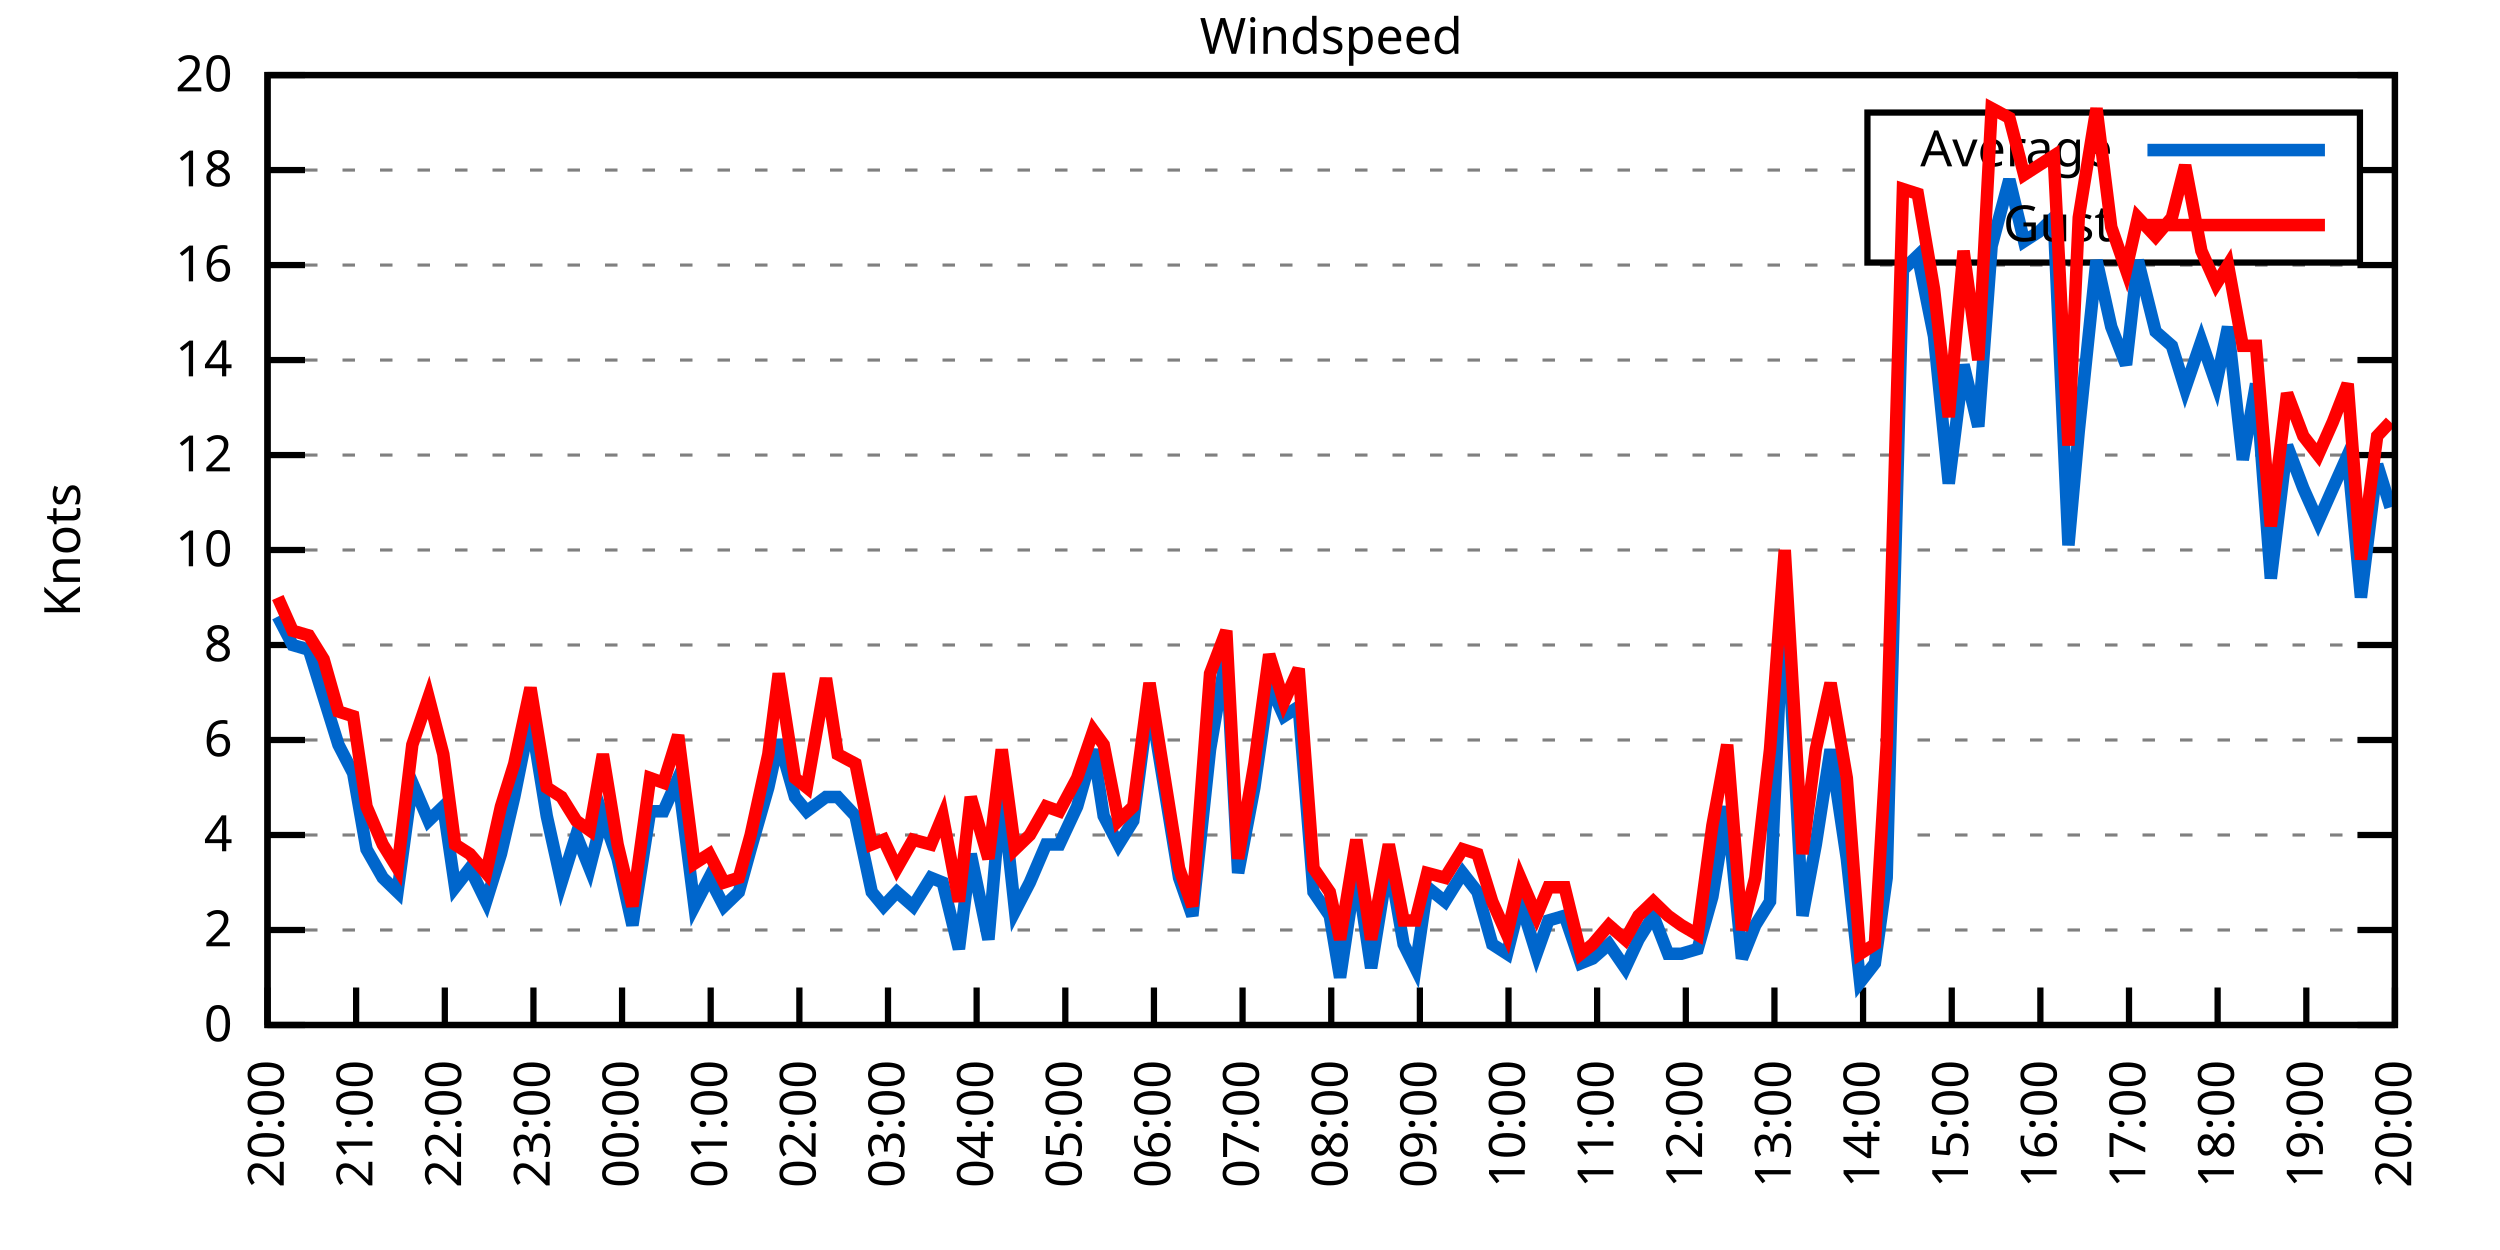
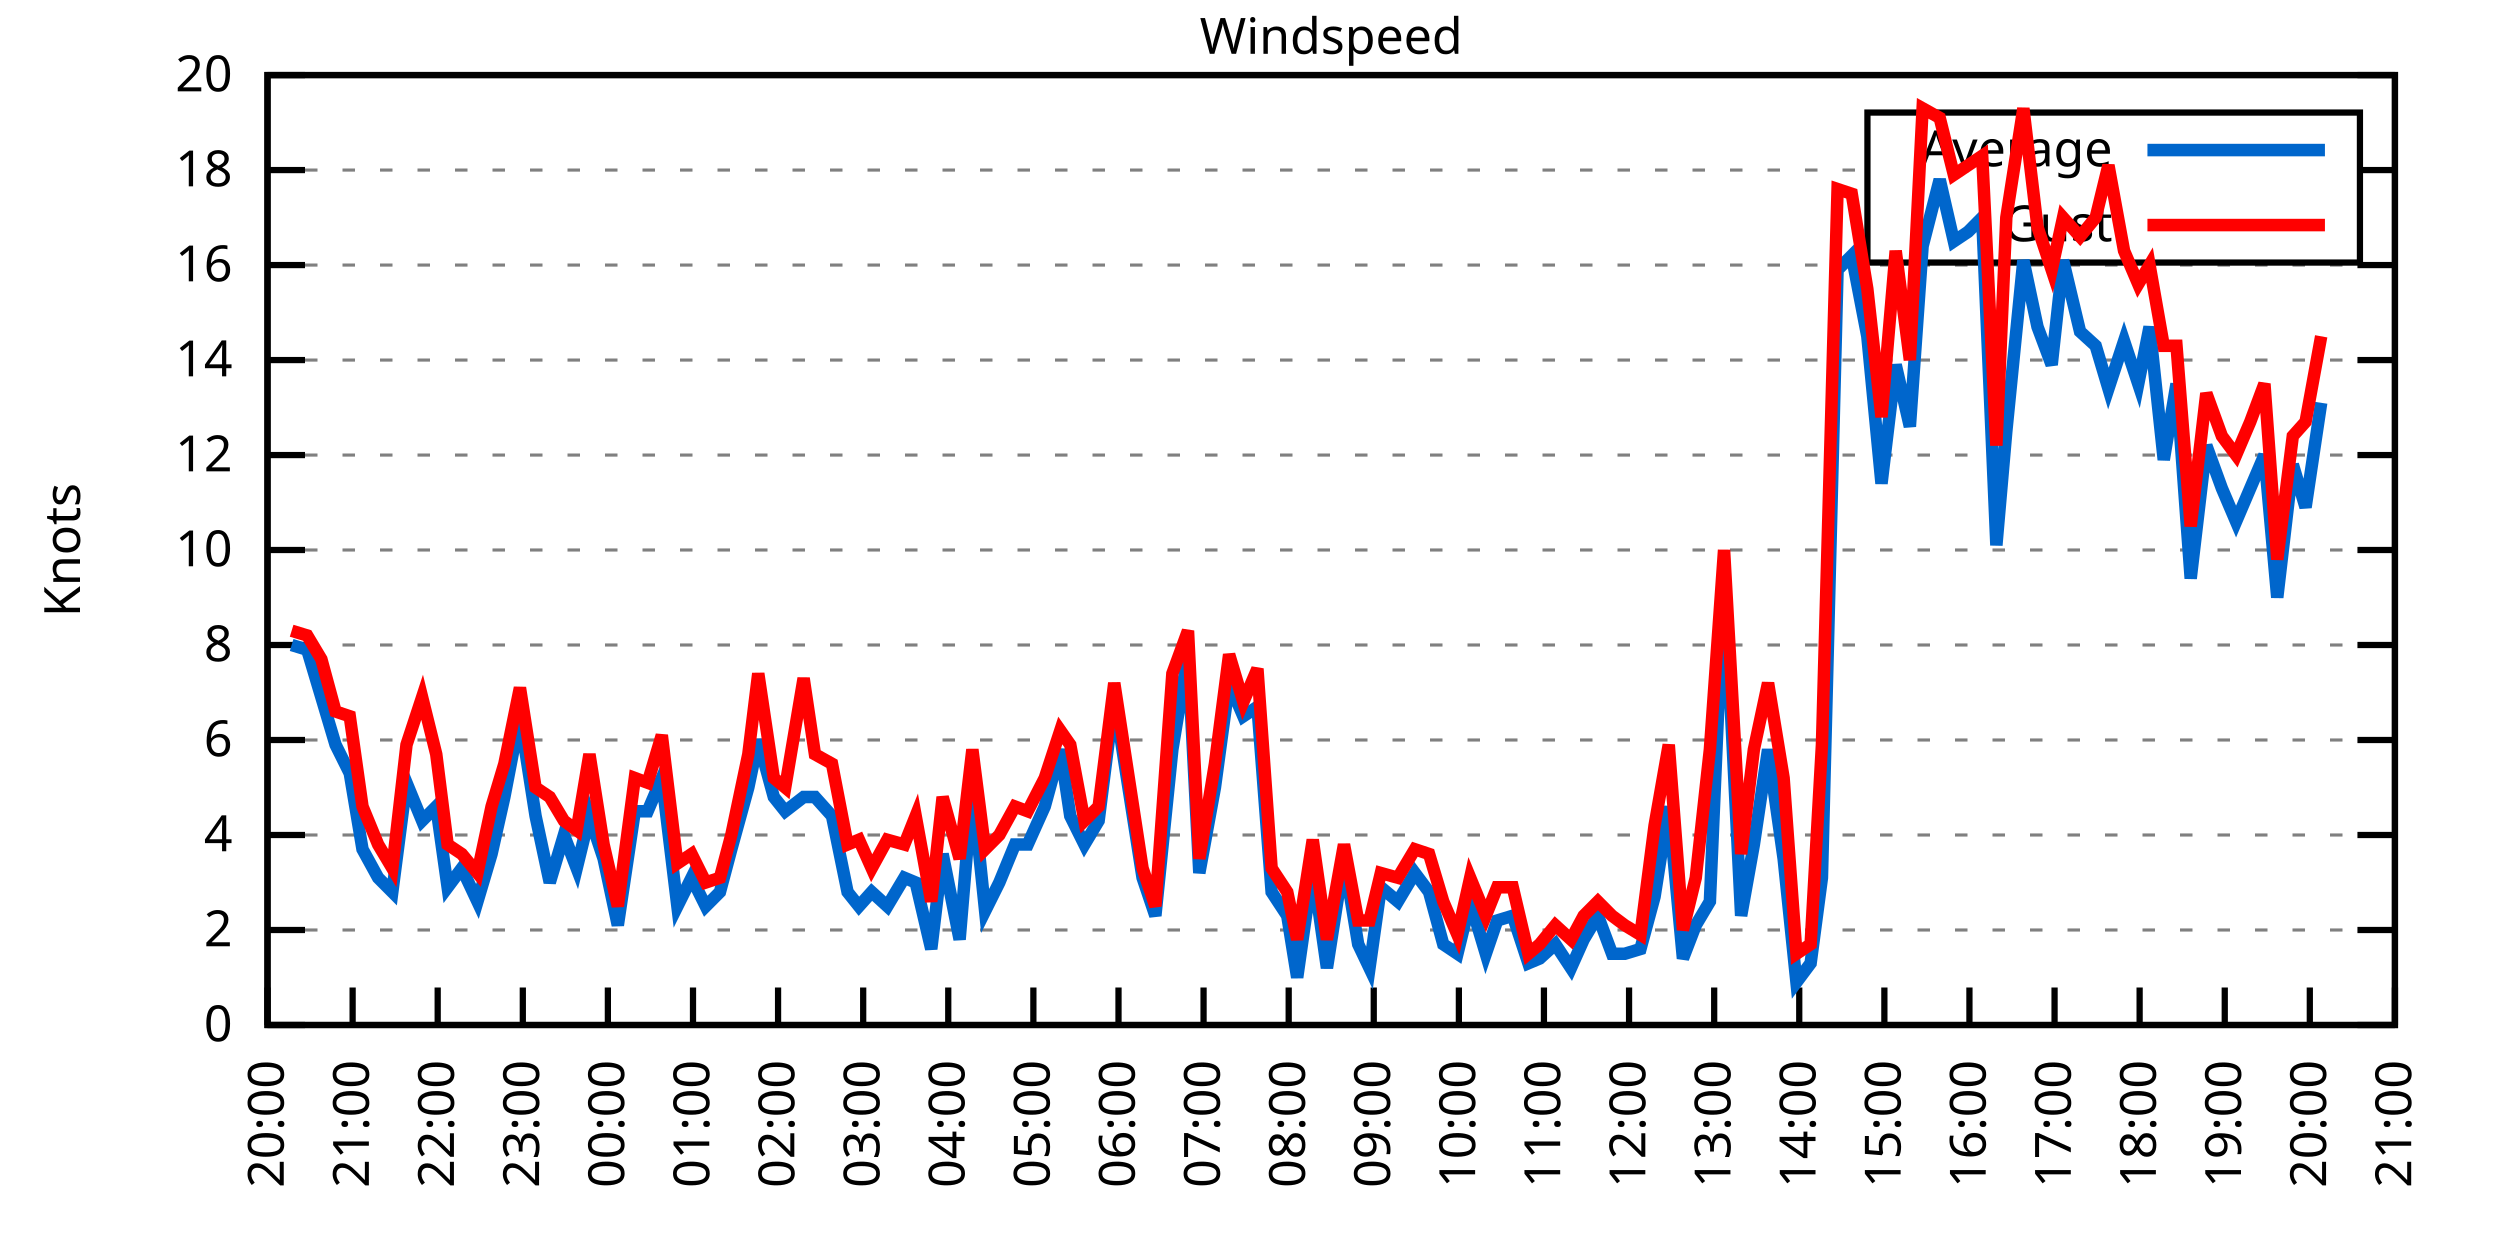
<svg xmlns="http://www.w3.org/2000/svg" xmlns:xlink="http://www.w3.org/1999/xlink" width="400" height="200" viewBox="0 0 400 200">
  <g id="gnuplot_canvas">
    <rect x="0" y="0" width="400" height="200" fill="none" />
    <defs>
      <circle id="gpDot" r="0.5" stroke-width="0.5" stroke="currentColor" />
      <path id="gpPt0" stroke-width="0.333" stroke="currentColor" d="M-1,0 h2 M0,-1 v2" />
      <path id="gpPt1" stroke-width="0.333" stroke="currentColor" d="M-1,-1 L1,1 M1,-1 L-1,1" />
      <path id="gpPt2" stroke-width="0.333" stroke="currentColor" d="M-1,0 L1,0 M0,-1 L0,1 M-1,-1 L1,1 M-1,1 L1,-1" />
      <rect id="gpPt3" stroke-width="0.333" stroke="currentColor" x="-1" y="-1" width="2" height="2" />
      <rect id="gpPt4" stroke-width="0.333" stroke="currentColor" fill="currentColor" x="-1" y="-1" width="2" height="2" />
      <circle id="gpPt5" stroke-width="0.333" stroke="currentColor" cx="0" cy="0" r="1" />
      <use xlink:href="#gpPt5" id="gpPt6" fill="currentColor" stroke="none" />
      <path id="gpPt7" stroke-width="0.333" stroke="currentColor" d="M0,-1.33 L-1.33,0.67 L1.33,0.67 z" />
      <use xlink:href="#gpPt7" id="gpPt8" fill="currentColor" stroke="none" />
      <use xlink:href="#gpPt7" id="gpPt9" stroke="currentColor" transform="rotate(180)" />
      <use xlink:href="#gpPt9" id="gpPt10" fill="currentColor" stroke="none" />
      <use xlink:href="#gpPt3" id="gpPt11" stroke="currentColor" transform="rotate(45)" />
      <use xlink:href="#gpPt11" id="gpPt12" fill="currentColor" stroke="none" />
      <path id="gpPt13" stroke-width="0.333" stroke="currentColor" d="M0,1.330 L1.265,0.411 L0.782,-1.067 L-0.782,-1.076 L-1.265,0.411 z" />
      <use xlink:href="#gpPt13" id="gpPt14" fill="currentColor" stroke="none" />
      <filter id="textbox" filterUnits="objectBoundingBox" x="0" y="0" height="1" width="1">
        <feFlood flood-color="white" flood-opacity="1" result="bgnd" />
        <feComposite in="SourceGraphic" in2="bgnd" operator="atop" />
      </filter>
      <filter id="greybox" filterUnits="objectBoundingBox" x="0" y="0" height="1" width="1">
        <feFlood flood-color="lightgrey" flood-opacity="1" result="grey" />
        <feComposite in="SourceGraphic" in2="grey" operator="atop" />
      </filter>
    </defs>
    <g fill="none" color="white" stroke="currentColor" stroke-width="1.00" stroke-linecap="butt" stroke-linejoin="miter">
</g>
    <g fill="none" color="black" stroke="currentColor" stroke-width="1.00" stroke-linecap="butt" stroke-linejoin="miter">
      <g stroke="none" shape-rendering="crispEdges">
        <polygon fill="rgb(255, 255, 255)" points="42.80,164.00 383.18,164.00 383.18,12.02 42.80,12.02 " />
      </g>
    </g>
    <g fill="none" color="black" stroke="currentColor" stroke-width="1.00" stroke-linecap="butt" stroke-linejoin="miter">
</g>
    <g fill="none" color="black" stroke="black" stroke-width="0.50" stroke-linecap="butt" stroke-linejoin="miter">
</g>
    <g fill="none" color="gray" stroke="currentColor" stroke-width="0.50" stroke-linecap="butt" stroke-linejoin="miter">
      <path stroke="gray" stroke-dasharray="2,4" class="gridline" d="M42.80,164.00 L383.19,164.00  " />
    </g>
    <g fill="none" color="gray" stroke="gray" stroke-width="1.00" stroke-linecap="butt" stroke-linejoin="miter">
</g>
    <g fill="none" color="black" stroke="currentColor" stroke-width="1.00" stroke-linecap="butt" stroke-linejoin="miter">
      <path stroke="black" d="M42.80,164.00 L48.80,164.00 M383.19,164.00 L377.19,164.00  " />
      <g transform="translate(37.20,166.60)" stroke="none" fill="black" font-family="Sans" font-size="8.00" text-anchor="end">
        <text>
          <tspan font-family="Sans"> 0</tspan>
        </text>
      </g>
    </g>
    <g fill="none" color="black" stroke="currentColor" stroke-width="1.00" stroke-linecap="butt" stroke-linejoin="miter">
</g>
    <g fill="none" color="black" stroke="black" stroke-width="0.50" stroke-linecap="butt" stroke-linejoin="miter">
</g>
    <g fill="none" color="gray" stroke="currentColor" stroke-width="0.50" stroke-linecap="butt" stroke-linejoin="miter">
      <path stroke="gray" stroke-dasharray="2,4" class="gridline" d="M42.80,148.80 L383.19,148.80  " />
    </g>
    <g fill="none" color="gray" stroke="gray" stroke-width="1.00" stroke-linecap="butt" stroke-linejoin="miter">
</g>
    <g fill="none" color="black" stroke="currentColor" stroke-width="1.00" stroke-linecap="butt" stroke-linejoin="miter">
      <path stroke="black" d="M42.80,148.80 L48.80,148.80 M383.19,148.80 L377.19,148.80  " />
      <g transform="translate(37.20,151.40)" stroke="none" fill="black" font-family="Sans" font-size="8.00" text-anchor="end">
        <text>
          <tspan font-family="Sans"> 2</tspan>
        </text>
      </g>
    </g>
    <g fill="none" color="black" stroke="currentColor" stroke-width="1.00" stroke-linecap="butt" stroke-linejoin="miter">
</g>
    <g fill="none" color="black" stroke="black" stroke-width="0.50" stroke-linecap="butt" stroke-linejoin="miter">
</g>
    <g fill="none" color="gray" stroke="currentColor" stroke-width="0.50" stroke-linecap="butt" stroke-linejoin="miter">
      <path stroke="gray" stroke-dasharray="2,4" class="gridline" d="M42.80,133.60 L383.19,133.60  " />
    </g>
    <g fill="none" color="gray" stroke="gray" stroke-width="1.00" stroke-linecap="butt" stroke-linejoin="miter">
</g>
    <g fill="none" color="black" stroke="currentColor" stroke-width="1.00" stroke-linecap="butt" stroke-linejoin="miter">
      <path stroke="black" d="M42.80,133.60 L48.80,133.60 M383.19,133.60 L377.19,133.60  " />
      <g transform="translate(37.20,136.20)" stroke="none" fill="black" font-family="Sans" font-size="8.00" text-anchor="end">
        <text>
          <tspan font-family="Sans"> 4</tspan>
        </text>
      </g>
    </g>
    <g fill="none" color="black" stroke="currentColor" stroke-width="1.00" stroke-linecap="butt" stroke-linejoin="miter">
</g>
    <g fill="none" color="black" stroke="black" stroke-width="0.50" stroke-linecap="butt" stroke-linejoin="miter">
</g>
    <g fill="none" color="gray" stroke="currentColor" stroke-width="0.50" stroke-linecap="butt" stroke-linejoin="miter">
      <path stroke="gray" stroke-dasharray="2,4" class="gridline" d="M42.80,118.40 L383.19,118.40  " />
    </g>
    <g fill="none" color="gray" stroke="gray" stroke-width="1.00" stroke-linecap="butt" stroke-linejoin="miter">
</g>
    <g fill="none" color="black" stroke="currentColor" stroke-width="1.00" stroke-linecap="butt" stroke-linejoin="miter">
      <path stroke="black" d="M42.80,118.40 L48.80,118.40 M383.19,118.40 L377.19,118.40  " />
      <g transform="translate(37.20,121.00)" stroke="none" fill="black" font-family="Sans" font-size="8.00" text-anchor="end">
        <text>
          <tspan font-family="Sans"> 6</tspan>
        </text>
      </g>
    </g>
    <g fill="none" color="black" stroke="currentColor" stroke-width="1.00" stroke-linecap="butt" stroke-linejoin="miter">
</g>
    <g fill="none" color="black" stroke="black" stroke-width="0.50" stroke-linecap="butt" stroke-linejoin="miter">
</g>
    <g fill="none" color="gray" stroke="currentColor" stroke-width="0.50" stroke-linecap="butt" stroke-linejoin="miter">
      <path stroke="gray" stroke-dasharray="2,4" class="gridline" d="M42.80,103.20 L383.19,103.20  " />
    </g>
    <g fill="none" color="gray" stroke="gray" stroke-width="1.00" stroke-linecap="butt" stroke-linejoin="miter">
</g>
    <g fill="none" color="black" stroke="currentColor" stroke-width="1.00" stroke-linecap="butt" stroke-linejoin="miter">
      <path stroke="black" d="M42.80,103.20 L48.80,103.20 M383.19,103.20 L377.19,103.20  " />
      <g transform="translate(37.20,105.80)" stroke="none" fill="black" font-family="Sans" font-size="8.00" text-anchor="end">
        <text>
          <tspan font-family="Sans"> 8</tspan>
        </text>
      </g>
    </g>
    <g fill="none" color="black" stroke="currentColor" stroke-width="1.00" stroke-linecap="butt" stroke-linejoin="miter">
</g>
    <g fill="none" color="black" stroke="black" stroke-width="0.50" stroke-linecap="butt" stroke-linejoin="miter">
</g>
    <g fill="none" color="gray" stroke="currentColor" stroke-width="0.50" stroke-linecap="butt" stroke-linejoin="miter">
      <path stroke="gray" stroke-dasharray="2,4" class="gridline" d="M42.80,88.00 L383.19,88.00  " />
    </g>
    <g fill="none" color="gray" stroke="gray" stroke-width="1.00" stroke-linecap="butt" stroke-linejoin="miter">
</g>
    <g fill="none" color="black" stroke="currentColor" stroke-width="1.00" stroke-linecap="butt" stroke-linejoin="miter">
      <path stroke="black" d="M42.80,88.00 L48.80,88.00 M383.19,88.00 L377.19,88.00  " />
      <g transform="translate(37.20,90.60)" stroke="none" fill="black" font-family="Sans" font-size="8.00" text-anchor="end">
        <text>
          <tspan font-family="Sans"> 10</tspan>
        </text>
      </g>
    </g>
    <g fill="none" color="black" stroke="currentColor" stroke-width="1.00" stroke-linecap="butt" stroke-linejoin="miter">
</g>
    <g fill="none" color="black" stroke="black" stroke-width="0.50" stroke-linecap="butt" stroke-linejoin="miter">
</g>
    <g fill="none" color="gray" stroke="currentColor" stroke-width="0.50" stroke-linecap="butt" stroke-linejoin="miter">
      <path stroke="gray" stroke-dasharray="2,4" class="gridline" d="M42.80,72.81 L383.19,72.81  " />
    </g>
    <g fill="none" color="gray" stroke="gray" stroke-width="1.00" stroke-linecap="butt" stroke-linejoin="miter">
</g>
    <g fill="none" color="black" stroke="currentColor" stroke-width="1.00" stroke-linecap="butt" stroke-linejoin="miter">
      <path stroke="black" d="M42.80,72.81 L48.80,72.81 M383.19,72.81 L377.19,72.81  " />
      <g transform="translate(37.20,75.41)" stroke="none" fill="black" font-family="Sans" font-size="8.00" text-anchor="end">
        <text>
          <tspan font-family="Sans"> 12</tspan>
        </text>
      </g>
    </g>
    <g fill="none" color="black" stroke="currentColor" stroke-width="1.00" stroke-linecap="butt" stroke-linejoin="miter">
</g>
    <g fill="none" color="black" stroke="black" stroke-width="0.50" stroke-linecap="butt" stroke-linejoin="miter">
</g>
    <g fill="none" color="gray" stroke="currentColor" stroke-width="0.50" stroke-linecap="butt" stroke-linejoin="miter">
      <path stroke="gray" stroke-dasharray="2,4" class="gridline" d="M42.80,57.61 L383.19,57.61  " />
    </g>
    <g fill="none" color="gray" stroke="gray" stroke-width="1.00" stroke-linecap="butt" stroke-linejoin="miter">
</g>
    <g fill="none" color="black" stroke="currentColor" stroke-width="1.00" stroke-linecap="butt" stroke-linejoin="miter">
      <path stroke="black" d="M42.80,57.61 L48.80,57.61 M383.19,57.61 L377.19,57.61  " />
      <g transform="translate(37.20,60.21)" stroke="none" fill="black" font-family="Sans" font-size="8.00" text-anchor="end">
        <text>
          <tspan font-family="Sans"> 14</tspan>
        </text>
      </g>
    </g>
    <g fill="none" color="black" stroke="currentColor" stroke-width="1.00" stroke-linecap="butt" stroke-linejoin="miter">
</g>
    <g fill="none" color="black" stroke="black" stroke-width="0.50" stroke-linecap="butt" stroke-linejoin="miter">
</g>
    <g fill="none" color="gray" stroke="currentColor" stroke-width="0.50" stroke-linecap="butt" stroke-linejoin="miter">
      <path stroke="gray" stroke-dasharray="2,4" class="gridline" d="M42.80,42.41 L383.19,42.41  " />
    </g>
    <g fill="none" color="gray" stroke="gray" stroke-width="1.00" stroke-linecap="butt" stroke-linejoin="miter">
</g>
    <g fill="none" color="black" stroke="currentColor" stroke-width="1.00" stroke-linecap="butt" stroke-linejoin="miter">
      <path stroke="black" d="M42.80,42.41 L48.80,42.41 M383.19,42.41 L377.19,42.41  " />
      <g transform="translate(37.20,45.01)" stroke="none" fill="black" font-family="Sans" font-size="8.00" text-anchor="end">
        <text>
          <tspan font-family="Sans"> 16</tspan>
        </text>
      </g>
    </g>
    <g fill="none" color="black" stroke="currentColor" stroke-width="1.00" stroke-linecap="butt" stroke-linejoin="miter">
</g>
    <g fill="none" color="black" stroke="black" stroke-width="0.50" stroke-linecap="butt" stroke-linejoin="miter">
</g>
    <g fill="none" color="gray" stroke="currentColor" stroke-width="0.50" stroke-linecap="butt" stroke-linejoin="miter">
      <path stroke="gray" stroke-dasharray="2,4" class="gridline" d="M42.80,27.21 L298.79,27.21 M377.59,27.21 L383.19,27.21  " />
    </g>
    <g fill="none" color="gray" stroke="gray" stroke-width="1.00" stroke-linecap="butt" stroke-linejoin="miter">
</g>
    <g fill="none" color="black" stroke="currentColor" stroke-width="1.00" stroke-linecap="butt" stroke-linejoin="miter">
      <path stroke="black" d="M42.80,27.21 L48.80,27.21 M383.19,27.21 L377.19,27.21  " />
      <g transform="translate(37.20,29.81)" stroke="none" fill="black" font-family="Sans" font-size="8.00" text-anchor="end">
        <text>
          <tspan font-family="Sans"> 18</tspan>
        </text>
      </g>
    </g>
    <g fill="none" color="black" stroke="currentColor" stroke-width="1.00" stroke-linecap="butt" stroke-linejoin="miter">
</g>
    <g fill="none" color="black" stroke="black" stroke-width="0.50" stroke-linecap="butt" stroke-linejoin="miter">
</g>
    <g fill="none" color="gray" stroke="currentColor" stroke-width="0.50" stroke-linecap="butt" stroke-linejoin="miter">
      <path stroke="gray" stroke-dasharray="2,4" class="gridline" d="M42.80,12.01 L383.19,12.01  " />
    </g>
    <g fill="none" color="gray" stroke="gray" stroke-width="1.00" stroke-linecap="butt" stroke-linejoin="miter">
</g>
    <g fill="none" color="black" stroke="currentColor" stroke-width="1.00" stroke-linecap="butt" stroke-linejoin="miter">
      <path stroke="black" d="M42.80,12.01 L48.80,12.01 M383.19,12.01 L377.19,12.01  " />
      <g transform="translate(37.20,14.61)" stroke="none" fill="black" font-family="Sans" font-size="8.00" text-anchor="end">
        <text>
          <tspan font-family="Sans"> 20</tspan>
        </text>
      </g>
    </g>
    <g fill="none" color="black" stroke="currentColor" stroke-width="1.00" stroke-linecap="butt" stroke-linejoin="miter">
      <path stroke="black" d="M42.80,164.00 L42.80,158.00  " />
      <g transform="translate(45.40,169.60) rotate(270.00)" stroke="none" fill="black" font-family="Sans" font-size="8.00" text-anchor="end">
        <text>
          <tspan font-family="Sans">20:00</tspan>
        </text>
      </g>
    </g>
    <g fill="none" color="black" stroke="currentColor" stroke-width="1.00" stroke-linecap="butt" stroke-linejoin="miter">
-       <path stroke="black" d="M56.98,164.00 L56.98,158.00  " />
-       <g transform="translate(59.58,169.60) rotate(270.00)" stroke="none" fill="black" font-family="Sans" font-size="8.00" text-anchor="end">
+       <path stroke="black" d="M56.42,164.00 L56.42,158.00  " />
+       <g transform="translate(59.02,169.60) rotate(270.00)" stroke="none" fill="black" font-family="Sans" font-size="8.00" text-anchor="end">
        <text>
          <tspan font-family="Sans">21:00</tspan>
        </text>
      </g>
    </g>
    <g fill="none" color="black" stroke="currentColor" stroke-width="1.00" stroke-linecap="butt" stroke-linejoin="miter">
-       <path stroke="black" d="M71.17,164.00 L71.17,158.00  " />
-       <g transform="translate(73.77,169.60) rotate(270.00)" stroke="none" fill="black" font-family="Sans" font-size="8.00" text-anchor="end">
+       <path stroke="black" d="M70.03,164.00 L70.03,158.00  " />
+       <g transform="translate(72.63,169.60) rotate(270.00)" stroke="none" fill="black" font-family="Sans" font-size="8.00" text-anchor="end">
        <text>
          <tspan font-family="Sans">22:00</tspan>
        </text>
      </g>
    </g>
    <g fill="none" color="black" stroke="currentColor" stroke-width="1.00" stroke-linecap="butt" stroke-linejoin="miter">
-       <path stroke="black" d="M85.35,164.00 L85.35,158.00  " />
-       <g transform="translate(87.95,169.60) rotate(270.00)" stroke="none" fill="black" font-family="Sans" font-size="8.00" text-anchor="end">
+       <path stroke="black" d="M83.65,164.00 L83.65,158.00  " />
+       <g transform="translate(86.25,169.60) rotate(270.00)" stroke="none" fill="black" font-family="Sans" font-size="8.00" text-anchor="end">
        <text>
          <tspan font-family="Sans">23:00</tspan>
        </text>
      </g>
    </g>
    <g fill="none" color="black" stroke="currentColor" stroke-width="1.00" stroke-linecap="butt" stroke-linejoin="miter">
-       <path stroke="black" d="M99.53,164.00 L99.53,158.00  " />
-       <g transform="translate(102.13,169.60) rotate(270.00)" stroke="none" fill="black" font-family="Sans" font-size="8.00" text-anchor="end">
+       <path stroke="black" d="M97.26,164.00 L97.26,158.00  " />
+       <g transform="translate(99.86,169.60) rotate(270.00)" stroke="none" fill="black" font-family="Sans" font-size="8.00" text-anchor="end">
        <text>
          <tspan font-family="Sans">00:00</tspan>
        </text>
      </g>
    </g>
    <g fill="none" color="black" stroke="currentColor" stroke-width="1.00" stroke-linecap="butt" stroke-linejoin="miter">
-       <path stroke="black" d="M113.71,164.00 L113.71,158.00  " />
-       <g transform="translate(116.31,169.60) rotate(270.00)" stroke="none" fill="black" font-family="Sans" font-size="8.00" text-anchor="end">
+       <path stroke="black" d="M110.88,164.00 L110.88,158.00  " />
+       <g transform="translate(113.48,169.60) rotate(270.00)" stroke="none" fill="black" font-family="Sans" font-size="8.00" text-anchor="end">
        <text>
          <tspan font-family="Sans">01:00</tspan>
        </text>
      </g>
    </g>
    <g fill="none" color="black" stroke="currentColor" stroke-width="1.00" stroke-linecap="butt" stroke-linejoin="miter">
-       <path stroke="black" d="M127.90,164.00 L127.90,158.00  " />
-       <g transform="translate(130.50,169.60) rotate(270.00)" stroke="none" fill="black" font-family="Sans" font-size="8.00" text-anchor="end">
+       <path stroke="black" d="M124.49,164.00 L124.49,158.00  " />
+       <g transform="translate(127.09,169.60) rotate(270.00)" stroke="none" fill="black" font-family="Sans" font-size="8.00" text-anchor="end">
        <text>
          <tspan font-family="Sans">02:00</tspan>
        </text>
      </g>
    </g>
    <g fill="none" color="black" stroke="currentColor" stroke-width="1.00" stroke-linecap="butt" stroke-linejoin="miter">
-       <path stroke="black" d="M142.08,164.00 L142.08,158.00  " />
-       <g transform="translate(144.68,169.60) rotate(270.00)" stroke="none" fill="black" font-family="Sans" font-size="8.00" text-anchor="end">
+       <path stroke="black" d="M138.11,164.00 L138.11,158.00  " />
+       <g transform="translate(140.71,169.60) rotate(270.00)" stroke="none" fill="black" font-family="Sans" font-size="8.00" text-anchor="end">
        <text>
          <tspan font-family="Sans">03:00</tspan>
        </text>
      </g>
    </g>
    <g fill="none" color="black" stroke="currentColor" stroke-width="1.00" stroke-linecap="butt" stroke-linejoin="miter">
-       <path stroke="black" d="M156.26,164.00 L156.26,158.00  " />
-       <g transform="translate(158.86,169.60) rotate(270.00)" stroke="none" fill="black" font-family="Sans" font-size="8.00" text-anchor="end">
+       <path stroke="black" d="M151.72,164.00 L151.72,158.00  " />
+       <g transform="translate(154.32,169.60) rotate(270.00)" stroke="none" fill="black" font-family="Sans" font-size="8.00" text-anchor="end">
        <text>
          <tspan font-family="Sans">04:00</tspan>
        </text>
      </g>
    </g>
    <g fill="none" color="black" stroke="currentColor" stroke-width="1.00" stroke-linecap="butt" stroke-linejoin="miter">
-       <path stroke="black" d="M170.45,164.00 L170.45,158.00  " />
-       <g transform="translate(173.05,169.60) rotate(270.00)" stroke="none" fill="black" font-family="Sans" font-size="8.00" text-anchor="end">
+       <path stroke="black" d="M165.34,164.00 L165.34,158.00  " />
+       <g transform="translate(167.94,169.60) rotate(270.00)" stroke="none" fill="black" font-family="Sans" font-size="8.00" text-anchor="end">
        <text>
          <tspan font-family="Sans">05:00</tspan>
        </text>
      </g>
    </g>
    <g fill="none" color="black" stroke="currentColor" stroke-width="1.00" stroke-linecap="butt" stroke-linejoin="miter">
-       <path stroke="black" d="M184.63,164.00 L184.63,158.00  " />
-       <g transform="translate(187.23,169.60) rotate(270.00)" stroke="none" fill="black" font-family="Sans" font-size="8.00" text-anchor="end">
+       <path stroke="black" d="M178.96,164.00 L178.96,158.00  " />
+       <g transform="translate(181.56,169.60) rotate(270.00)" stroke="none" fill="black" font-family="Sans" font-size="8.00" text-anchor="end">
        <text>
          <tspan font-family="Sans">06:00</tspan>
        </text>
      </g>
    </g>
    <g fill="none" color="black" stroke="currentColor" stroke-width="1.00" stroke-linecap="butt" stroke-linejoin="miter">
-       <path stroke="black" d="M198.81,164.00 L198.81,158.00  " />
-       <g transform="translate(201.41,169.60) rotate(270.00)" stroke="none" fill="black" font-family="Sans" font-size="8.00" text-anchor="end">
+       <path stroke="black" d="M192.57,164.00 L192.57,158.00  " />
+       <g transform="translate(195.17,169.60) rotate(270.00)" stroke="none" fill="black" font-family="Sans" font-size="8.00" text-anchor="end">
        <text>
          <tspan font-family="Sans">07:00</tspan>
        </text>
      </g>
    </g>
    <g fill="none" color="black" stroke="currentColor" stroke-width="1.00" stroke-linecap="butt" stroke-linejoin="miter">
-       <path stroke="black" d="M213.00,164.00 L213.00,158.00  " />
-       <g transform="translate(215.60,169.60) rotate(270.00)" stroke="none" fill="black" font-family="Sans" font-size="8.00" text-anchor="end">
+       <path stroke="black" d="M206.19,164.00 L206.19,158.00  " />
+       <g transform="translate(208.79,169.60) rotate(270.00)" stroke="none" fill="black" font-family="Sans" font-size="8.00" text-anchor="end">
        <text>
          <tspan font-family="Sans">08:00</tspan>
        </text>
      </g>
    </g>
    <g fill="none" color="black" stroke="currentColor" stroke-width="1.00" stroke-linecap="butt" stroke-linejoin="miter">
-       <path stroke="black" d="M227.18,164.00 L227.18,158.00  " />
-       <g transform="translate(229.78,169.60) rotate(270.00)" stroke="none" fill="black" font-family="Sans" font-size="8.00" text-anchor="end">
+       <path stroke="black" d="M219.80,164.00 L219.80,158.00  " />
+       <g transform="translate(222.40,169.60) rotate(270.00)" stroke="none" fill="black" font-family="Sans" font-size="8.00" text-anchor="end">
        <text>
          <tspan font-family="Sans">09:00</tspan>
        </text>
      </g>
    </g>
    <g fill="none" color="black" stroke="currentColor" stroke-width="1.00" stroke-linecap="butt" stroke-linejoin="miter">
-       <path stroke="black" d="M241.36,164.00 L241.36,158.00  " />
-       <g transform="translate(243.96,169.60) rotate(270.00)" stroke="none" fill="black" font-family="Sans" font-size="8.00" text-anchor="end">
+       <path stroke="black" d="M233.42,164.00 L233.42,158.00  " />
+       <g transform="translate(236.02,169.60) rotate(270.00)" stroke="none" fill="black" font-family="Sans" font-size="8.00" text-anchor="end">
        <text>
          <tspan font-family="Sans">10:00</tspan>
        </text>
      </g>
    </g>
    <g fill="none" color="black" stroke="currentColor" stroke-width="1.00" stroke-linecap="butt" stroke-linejoin="miter">
-       <path stroke="black" d="M255.54,164.00 L255.54,158.00  " />
-       <g transform="translate(258.14,169.60) rotate(270.00)" stroke="none" fill="black" font-family="Sans" font-size="8.00" text-anchor="end">
+       <path stroke="black" d="M247.03,164.00 L247.03,158.00  " />
+       <g transform="translate(249.63,169.60) rotate(270.00)" stroke="none" fill="black" font-family="Sans" font-size="8.00" text-anchor="end">
        <text>
          <tspan font-family="Sans">11:00</tspan>
        </text>
      </g>
    </g>
    <g fill="none" color="black" stroke="currentColor" stroke-width="1.00" stroke-linecap="butt" stroke-linejoin="miter">
-       <path stroke="black" d="M269.73,164.00 L269.73,158.00  " />
-       <g transform="translate(272.33,169.60) rotate(270.00)" stroke="none" fill="black" font-family="Sans" font-size="8.00" text-anchor="end">
+       <path stroke="black" d="M260.65,164.00 L260.65,158.00  " />
+       <g transform="translate(263.25,169.60) rotate(270.00)" stroke="none" fill="black" font-family="Sans" font-size="8.00" text-anchor="end">
        <text>
          <tspan font-family="Sans">12:00</tspan>
        </text>
      </g>
    </g>
    <g fill="none" color="black" stroke="currentColor" stroke-width="1.00" stroke-linecap="butt" stroke-linejoin="miter">
-       <path stroke="black" d="M283.91,164.00 L283.91,158.00  " />
-       <g transform="translate(286.51,169.60) rotate(270.00)" stroke="none" fill="black" font-family="Sans" font-size="8.00" text-anchor="end">
+       <path stroke="black" d="M274.27,164.00 L274.27,158.00  " />
+       <g transform="translate(276.87,169.60) rotate(270.00)" stroke="none" fill="black" font-family="Sans" font-size="8.00" text-anchor="end">
        <text>
          <tspan font-family="Sans">13:00</tspan>
        </text>
      </g>
    </g>
    <g fill="none" color="black" stroke="currentColor" stroke-width="1.00" stroke-linecap="butt" stroke-linejoin="miter">
-       <path stroke="black" d="M298.09,164.00 L298.09,158.00  " />
-       <g transform="translate(300.69,169.60) rotate(270.00)" stroke="none" fill="black" font-family="Sans" font-size="8.00" text-anchor="end">
+       <path stroke="black" d="M287.88,164.00 L287.88,158.00  " />
+       <g transform="translate(290.48,169.60) rotate(270.00)" stroke="none" fill="black" font-family="Sans" font-size="8.00" text-anchor="end">
        <text>
          <tspan font-family="Sans">14:00</tspan>
        </text>
      </g>
    </g>
    <g fill="none" color="black" stroke="currentColor" stroke-width="1.00" stroke-linecap="butt" stroke-linejoin="miter">
-       <path stroke="black" d="M312.28,164.00 L312.28,158.00  " />
-       <g transform="translate(314.88,169.60) rotate(270.00)" stroke="none" fill="black" font-family="Sans" font-size="8.00" text-anchor="end">
+       <path stroke="black" d="M301.50,164.00 L301.50,158.00  " />
+       <g transform="translate(304.10,169.60) rotate(270.00)" stroke="none" fill="black" font-family="Sans" font-size="8.00" text-anchor="end">
        <text>
          <tspan font-family="Sans">15:00</tspan>
        </text>
      </g>
    </g>
    <g fill="none" color="black" stroke="currentColor" stroke-width="1.00" stroke-linecap="butt" stroke-linejoin="miter">
-       <path stroke="black" d="M326.46,164.00 L326.46,158.00  " />
-       <g transform="translate(329.06,169.60) rotate(270.00)" stroke="none" fill="black" font-family="Sans" font-size="8.00" text-anchor="end">
+       <path stroke="black" d="M315.11,164.00 L315.11,158.00  " />
+       <g transform="translate(317.71,169.60) rotate(270.00)" stroke="none" fill="black" font-family="Sans" font-size="8.00" text-anchor="end">
        <text>
          <tspan font-family="Sans">16:00</tspan>
        </text>
      </g>
    </g>
    <g fill="none" color="black" stroke="currentColor" stroke-width="1.00" stroke-linecap="butt" stroke-linejoin="miter">
-       <path stroke="black" d="M340.64,164.00 L340.64,158.00  " />
-       <g transform="translate(343.24,169.60) rotate(270.00)" stroke="none" fill="black" font-family="Sans" font-size="8.00" text-anchor="end">
+       <path stroke="black" d="M328.73,164.00 L328.73,158.00  " />
+       <g transform="translate(331.33,169.60) rotate(270.00)" stroke="none" fill="black" font-family="Sans" font-size="8.00" text-anchor="end">
        <text>
          <tspan font-family="Sans">17:00</tspan>
        </text>
      </g>
    </g>
    <g fill="none" color="black" stroke="currentColor" stroke-width="1.00" stroke-linecap="butt" stroke-linejoin="miter">
-       <path stroke="black" d="M354.82,164.00 L354.82,158.00  " />
-       <g transform="translate(357.42,169.60) rotate(270.00)" stroke="none" fill="black" font-family="Sans" font-size="8.00" text-anchor="end">
+       <path stroke="black" d="M342.34,164.00 L342.34,158.00  " />
+       <g transform="translate(344.94,169.60) rotate(270.00)" stroke="none" fill="black" font-family="Sans" font-size="8.00" text-anchor="end">
        <text>
          <tspan font-family="Sans">18:00</tspan>
        </text>
      </g>
    </g>
    <g fill="none" color="black" stroke="currentColor" stroke-width="1.00" stroke-linecap="butt" stroke-linejoin="miter">
-       <path stroke="black" d="M369.01,164.00 L369.01,158.00  " />
-       <g transform="translate(371.61,169.60) rotate(270.00)" stroke="none" fill="black" font-family="Sans" font-size="8.00" text-anchor="end">
+       <path stroke="black" d="M355.96,164.00 L355.96,158.00  " />
+       <g transform="translate(358.56,169.60) rotate(270.00)" stroke="none" fill="black" font-family="Sans" font-size="8.00" text-anchor="end">
        <text>
          <tspan font-family="Sans">19:00</tspan>
+         </text>
+       </g>
+     </g>
+     <g fill="none" color="black" stroke="currentColor" stroke-width="1.00" stroke-linecap="butt" stroke-linejoin="miter">
+       <path stroke="black" d="M369.57,164.00 L369.57,158.00  " />
+       <g transform="translate(372.17,169.60) rotate(270.00)" stroke="none" fill="black" font-family="Sans" font-size="8.00" text-anchor="end">
+         <text>
+           <tspan font-family="Sans">20:00</tspan>
        </text>
      </g>
    </g>
    <g fill="none" color="black" stroke="currentColor" stroke-width="1.00" stroke-linecap="butt" stroke-linejoin="miter">
      <path stroke="black" d="M383.19,164.00 L383.19,158.00  " />
      <g transform="translate(385.79,169.60) rotate(270.00)" stroke="none" fill="black" font-family="Sans" font-size="8.00" text-anchor="end">
        <text>
-           <tspan font-family="Sans">20:00</tspan>
+           <tspan font-family="Sans">21:00</tspan>
        </text>
      </g>
    </g>
    <g fill="none" color="black" stroke="currentColor" stroke-width="1.00" stroke-linecap="butt" stroke-linejoin="miter">
</g>
    <g fill="none" color="black" stroke="currentColor" stroke-width="1.00" stroke-linecap="butt" stroke-linejoin="miter">
      <path stroke="black" d="M42.80,12.01 L42.80,164.00 L383.19,164.00 L383.19,12.01 L42.80,12.01 Z  " />
    </g>
    <g fill="none" color="black" stroke="currentColor" stroke-width="1.00" stroke-linecap="butt" stroke-linejoin="miter">
</g>
    <g fill="none" color="black" stroke="currentColor" stroke-width="1.00" stroke-linecap="butt" stroke-linejoin="miter">
      <path stroke="black" d="M298.79,42.01 L298.79,18.01 L377.59,18.01 L377.59,42.01 L298.79,42.01 Z  " />
    </g>
    <g id="Windspeed_plot_1">
      <g fill="none" color="white" stroke="black" stroke-width="2.00" stroke-linecap="butt" stroke-linejoin="miter">
</g>
      <g fill="none" color="black" stroke="currentColor" stroke-width="2.00" stroke-linecap="butt" stroke-linejoin="miter">
        <g transform="translate(337.99,26.61)" stroke="none" fill="black" font-family="Sans" font-size="8.00" text-anchor="end">
          <text>
            <tspan font-family="Sans">Average</tspan>
          </text>
        </g>
      </g>
      <g fill="none" color="black" stroke="currentColor" stroke-width="2.00" stroke-linecap="butt" stroke-linejoin="miter">
-         <path stroke="rgb(  0, 102, 204)" d="M343.59,24.01 L371.99,24.01 M44.45,98.64 L46.82,103.20 L49.42,103.96 L51.78,111.56 L54.15,119.16 L56.51,123.72   L58.64,135.88 L61.24,140.44 L63.60,142.72 L65.97,125.24 L68.57,131.32 L70.93,129.04 L72.82,141.96 L75.18,138.92   L77.78,144.24 L80.15,136.64 L82.28,127.52 L84.88,114.60 L87.48,130.56 L89.84,141.20 L92.20,133.60 L94.33,138.92   L96.46,130.56 L98.82,137.40 L101.19,148.04 L104.02,129.80 L106.15,129.80 L108.51,124.48 L111.11,145.00 L113.48,140.44   L115.84,145.00 L118.21,142.72 L120.10,135.88 L122.93,126.00 L124.59,118.40 L127.19,127.52 L129.08,129.80 L132.15,127.52   L134.04,127.52 L136.88,130.56 L139.48,142.72 L141.37,145.00 L143.50,142.72 L146.10,145.00 L148.94,140.44 L150.83,141.20   L153.43,151.84 L155.32,136.64 L158.15,150.32 L160.28,126.00 L162.41,145.76 L164.77,141.20 L167.37,135.12 L169.50,135.12   L172.34,129.04 L174.94,119.92 L176.59,130.56 L178.96,135.12 L181.32,131.32 L183.92,111.56 L188.65,140.44 L190.78,146.52   L193.61,119.92 L196.21,104.72 L198.10,139.68 L200.70,126.00 L203.07,109.28 L205.43,114.60 L207.79,113.08 L210.16,142.72   L212.76,146.52 L214.41,156.40 L217.01,138.92 L219.38,154.88 L222.21,137.40 L224.58,151.08 L226.47,154.88 L228.36,141.96   L231.20,144.24 L234.03,139.68 L236.40,142.72 L238.76,151.08 L241.12,152.60 L243.25,144.24 L245.85,152.60 L247.74,147.28   L250.34,146.52 L252.94,154.12 L254.83,153.36 L257.43,151.08 L260.04,154.88 L262.16,150.32 L264.53,146.52 L266.89,152.60   L269.02,152.60 L271.62,151.84 L273.98,143.48 L276.35,129.04 L278.71,153.36 L280.84,148.04 L283.20,144.24 L285.56,91.80   L288.40,146.52 L290.53,135.12 L292.89,119.92 L295.49,137.40 L297.62,157.16 L299.98,154.12 L301.87,140.44 L304.47,43.17   L306.84,40.89 L309.44,53.81 L311.80,77.37 L314.17,58.37 L316.53,68.25 L318.66,39.37 L321.49,28.73 L323.86,38.61   L326.22,37.09 L328.59,34.81 L330.95,87.25 L332.60,69.01 L335.44,41.65 L337.80,52.29 L340.17,58.37 L342.06,41.65   L344.90,53.05 L347.50,55.33 L349.62,62.17 L352.22,54.57 L354.59,61.41 L356.48,52.29 L358.84,73.57 L360.97,61.41   L363.33,92.56 L365.93,71.29 L368.53,78.13 L370.90,83.45 L373.26,78.13 L375.63,72.81 L377.75,95.60 L380.35,74.33   L382.48,81.17  " />
+         <path stroke="rgb(  0, 102, 204)" d="M343.59,24.01 L371.99,24.01 M46.66,103.20 L49.15,103.96 L51.42,111.56 L53.69,119.16 L55.96,123.72 L58.00,135.88   L60.50,140.44 L62.77,142.72 L65.04,125.24 L67.54,131.32 L69.80,129.04 L71.62,141.96 L73.89,138.92 L76.39,144.24   L78.65,136.64 L80.70,127.52 L83.19,114.60 L85.69,130.56 L87.96,141.20 L90.23,133.60 L92.27,138.92 L94.31,130.56   L96.58,137.40 L98.85,148.04 L101.57,129.80 L103.62,129.80 L105.89,124.48 L108.38,145.00 L110.65,140.44 L112.92,145.00   L115.19,142.72 L117.01,135.88 L119.73,126.00 L121.32,118.40 L123.81,127.52 L125.63,129.80 L128.58,127.52 L130.39,127.52   L133.12,130.56 L135.61,142.72 L137.43,145.00 L139.47,142.72 L141.97,145.00 L144.69,140.44 L146.51,141.20 L149.00,151.84   L150.82,136.64 L153.54,150.32 L155.58,126.00 L157.62,145.76 L159.89,141.20 L162.39,135.12 L164.43,135.12 L167.16,129.04   L169.65,119.92 L171.24,130.56 L173.51,135.12 L175.78,131.32 L178.28,111.56 L182.81,140.44 L184.86,146.52 L187.58,119.92   L190.08,104.72 L191.89,139.68 L194.39,126.00 L196.66,109.28 L198.93,114.60 L201.19,113.08 L203.46,142.72 L205.96,146.52   L207.55,156.40 L210.04,138.92 L212.31,154.88 L215.04,137.40 L217.31,151.08 L219.12,154.88 L220.94,141.96 L223.66,144.24   L226.38,139.68 L228.65,142.72 L230.92,151.08 L233.19,152.60 L235.23,144.24 L237.73,152.60 L239.55,147.28 L242.04,146.52   L244.54,154.12 L246.35,153.36 L248.85,151.08 L251.35,154.88 L253.39,150.32 L255.66,146.52 L257.93,152.60 L259.97,152.60   L262.47,151.84 L264.73,143.48 L267.00,129.04 L269.27,153.36 L271.32,148.04 L273.58,144.24 L275.85,91.80 L278.58,146.52   L280.62,135.12 L282.89,119.92 L285.38,137.40 L287.43,157.16 L289.70,154.12 L291.51,140.44 L294.01,43.17 L296.28,40.89   L298.77,53.81 L301.04,77.37 L303.31,58.37 L305.58,68.25 L307.62,39.37 L310.35,28.73 L312.62,38.61 L314.89,37.09   L317.15,34.81 L319.42,87.25 L321.01,69.01 L323.74,41.65 L326.00,52.29 L328.27,58.37 L330.09,41.65 L332.81,53.05   L335.31,55.33 L337.35,62.17 L339.85,54.57 L342.12,61.41 L343.93,52.29 L346.20,73.57 L348.24,61.41 L350.51,92.56   L353.01,71.29 L355.50,78.13 L357.77,83.45 L360.04,78.13 L362.31,72.81 L364.36,95.60 L366.85,74.33 L368.89,81.17   L371.39,64.45  " />
      </g>
    </g>
    <g id="Windspeed_plot_2">
      <g fill="none" color="black" stroke="currentColor" stroke-width="2.00" stroke-linecap="butt" stroke-linejoin="miter">
        <g transform="translate(337.99,38.61)" stroke="none" fill="black" font-family="Sans" font-size="8.00" text-anchor="end">
          <text>
            <tspan font-family="Sans">Gust</tspan>
          </text>
        </g>
      </g>
      <g fill="none" color="black" stroke="currentColor" stroke-width="2.00" stroke-linecap="butt" stroke-linejoin="miter">
-         <path stroke="rgb(255,   0,   0)" d="M343.59,36.01 L371.99,36.01 M44.45,95.60 L46.82,100.92 L49.42,101.68 L51.78,105.48 L54.15,113.84 L56.51,114.60   L58.64,129.04 L61.24,135.12 L63.60,138.92 L65.97,119.16 L68.57,111.56 L70.93,120.68 L72.82,135.12 L75.18,136.64   L77.78,139.68 L80.15,129.04 L82.28,122.20 L84.88,110.04 L87.48,126.00 L89.84,127.52 L92.20,131.32 L94.33,132.84   L96.46,120.68 L98.82,135.12 L101.19,145.00 L104.02,124.48 L106.15,125.24 L108.51,117.64 L111.11,138.16 L113.48,136.64   L115.84,141.20 L118.21,140.44 L120.10,133.60 L122.93,120.68 L124.59,107.76 L127.19,124.48 L129.08,126.00 L132.15,108.52   L134.04,120.68 L136.88,122.20 L139.48,135.12 L141.37,134.36 L143.50,138.92 L146.10,134.36 L148.94,135.12 L150.83,130.56   L153.43,144.24 L155.32,127.52 L158.15,137.40 L160.28,119.92 L162.41,135.88 L164.77,133.60 L167.37,129.04 L169.50,129.80   L172.34,124.48 L174.94,116.88 L176.59,119.16 L178.96,131.32 L181.32,129.04 L183.92,109.28 L188.65,138.92 L190.78,145.00   L193.61,107.76 L196.21,100.92 L198.10,137.40 L200.70,122.20 L203.07,104.72 L205.43,112.32 L207.79,107.00 L210.16,138.92   L212.76,142.72 L214.41,150.32 L217.01,134.36 L219.38,150.32 L222.21,135.12 L224.58,147.28 L226.47,147.28 L228.36,139.68   L231.20,140.44 L234.03,135.88 L236.40,136.64 L238.76,144.24 L241.12,149.56 L243.25,140.44 L245.85,146.52 L247.74,141.96   L250.34,141.96 L252.94,152.60 L254.83,151.08 L257.43,148.04 L260.04,150.32 L262.16,146.52 L264.53,144.24 L266.89,146.52   L269.02,148.04 L271.62,149.56 L273.98,132.08 L276.35,119.16 L278.71,148.80 L280.84,140.44 L283.20,119.92 L285.56,88.00   L288.40,136.64 L290.53,119.92 L292.89,109.28 L295.49,124.48 L297.62,152.60 L299.98,151.08 L301.87,119.16 L304.47,30.25   L306.84,31.01 L309.44,46.21 L311.80,66.73 L314.17,40.13 L316.53,57.61 L318.66,17.33 L321.49,18.85 L323.86,27.97   L326.22,26.45 L328.59,24.93 L330.95,71.29 L332.60,34.81 L335.44,17.33 L337.80,36.33 L340.17,43.17 L342.06,34.81   L344.90,37.85 L347.50,34.81 L349.62,26.45 L352.22,40.13 L354.59,45.45 L356.48,42.41 L358.84,55.33 L360.97,55.33   L363.33,84.21 L365.93,62.93 L368.53,69.77 L370.90,72.81 L373.26,67.49 L375.63,61.41 L377.75,89.52 L380.35,69.77   L382.48,67.49  " />
+         <path stroke="rgb(255,   0,   0)" d="M343.59,36.01 L371.99,36.01 M46.66,100.92 L49.15,101.68 L51.42,105.48 L53.69,113.84 L55.96,114.60 L58.00,129.04   L60.50,135.12 L62.77,138.92 L65.04,119.16 L67.54,111.56 L69.80,120.68 L71.62,135.12 L73.89,136.64 L76.39,139.68   L78.65,129.04 L80.70,122.20 L83.19,110.04 L85.69,126.00 L87.96,127.52 L90.23,131.32 L92.27,132.84 L94.31,120.68   L96.58,135.12 L98.85,145.00 L101.57,124.48 L103.62,125.24 L105.89,117.64 L108.38,138.16 L110.65,136.64 L112.92,141.20   L115.19,140.44 L117.01,133.60 L119.73,120.68 L121.32,107.76 L123.81,124.48 L125.63,126.00 L128.58,108.52 L130.39,120.68   L133.12,122.20 L135.61,135.12 L137.43,134.36 L139.47,138.92 L141.97,134.36 L144.69,135.12 L146.51,130.56 L149.00,144.24   L150.82,127.52 L153.54,137.40 L155.58,119.92 L157.62,135.88 L159.89,133.60 L162.39,129.04 L164.43,129.80 L167.16,124.48   L169.65,116.88 L171.24,119.16 L173.51,131.32 L175.78,129.04 L178.28,109.28 L182.81,138.92 L184.86,145.00 L187.58,107.76   L190.08,100.92 L191.89,137.40 L194.39,122.20 L196.66,104.72 L198.93,112.32 L201.19,107.00 L203.46,138.92 L205.96,142.72   L207.55,150.32 L210.04,134.36 L212.31,150.32 L215.04,135.12 L217.31,147.28 L219.12,147.28 L220.94,139.68 L223.66,140.44   L226.38,135.88 L228.65,136.64 L230.92,144.24 L233.19,149.56 L235.23,140.44 L237.73,146.52 L239.55,141.96 L242.04,141.96   L244.54,152.60 L246.35,151.08 L248.85,148.04 L251.35,150.32 L253.39,146.52 L255.66,144.24 L257.93,146.52 L259.97,148.04   L262.47,149.56 L264.73,132.08 L267.00,119.16 L269.27,148.80 L271.32,140.44 L273.58,119.92 L275.85,88.00 L278.58,136.64   L280.62,119.92 L282.89,109.28 L285.38,124.48 L287.43,152.60 L289.70,151.08 L291.51,119.16 L294.01,30.25 L296.28,31.01   L298.77,46.21 L301.04,66.73 L303.31,40.13 L305.58,57.61 L307.62,17.33 L310.35,18.85 L312.62,27.97 L314.89,26.45   L317.15,24.93 L319.42,71.29 L321.01,34.81 L323.74,17.33 L326.00,36.33 L328.27,43.17 L330.09,34.81 L332.81,37.85   L335.31,34.81 L337.35,26.45 L339.85,40.13 L342.12,45.45 L343.93,42.41 L346.20,55.33 L348.24,55.33 L350.51,84.21   L353.01,62.93 L355.50,69.77 L357.77,72.81 L360.04,67.49 L362.31,61.41 L364.36,89.52 L366.85,69.77 L368.89,67.49   L371.39,53.81  " />
      </g>
    </g>
    <g fill="none" color="black" stroke="currentColor" stroke-width="2.00" stroke-linecap="butt" stroke-linejoin="miter">
</g>
    <g fill="none" color="black" stroke="black" stroke-width="1.00" stroke-linecap="butt" stroke-linejoin="miter">
</g>
    <g fill="none" color="black" stroke="currentColor" stroke-width="1.00" stroke-linecap="butt" stroke-linejoin="miter">
      <path stroke="black" d="M42.80,12.01 L42.80,164.00 L383.19,164.00 L383.19,12.01 L42.80,12.01 Z  " />
      <g transform="translate(12.80,88.01) rotate(270.00)" stroke="none" fill="black" font-family="Sans" font-size="8.00" text-anchor="middle">
        <text>
          <tspan font-family="Sans">Knots</tspan>
        </text>
      </g>
    </g>
    <g fill="none" color="black" stroke="currentColor" stroke-width="1.00" stroke-linecap="butt" stroke-linejoin="miter">
</g>
    <g fill="none" color="black" stroke="currentColor" stroke-width="1.00" stroke-linecap="butt" stroke-linejoin="miter">
      <g transform="translate(212.99,8.61)" stroke="none" fill="black" font-family="Sans" font-size="8.00" text-anchor="middle">
        <text>
          <tspan font-family="Sans">Windspeed</tspan>
        </text>
      </g>
    </g>
    <g fill="none" color="black" stroke="currentColor" stroke-width="1.00" stroke-linecap="butt" stroke-linejoin="miter">
</g>
  </g>
</svg>
